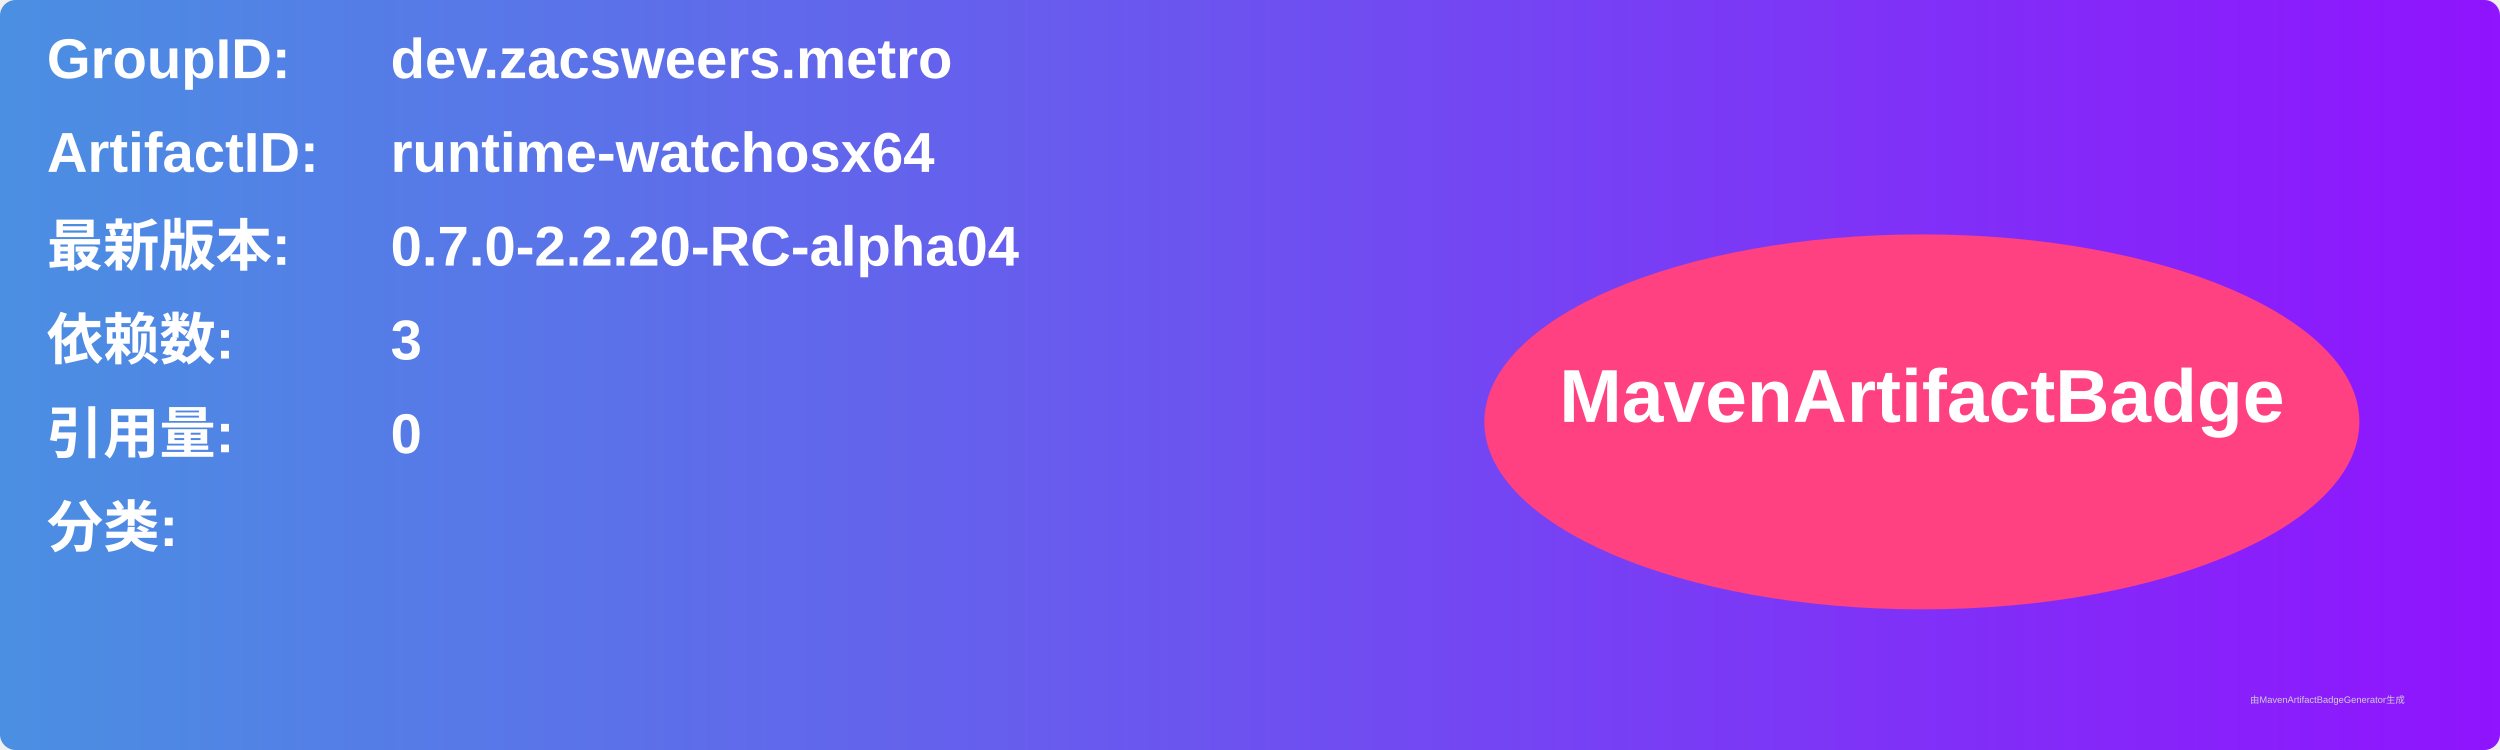
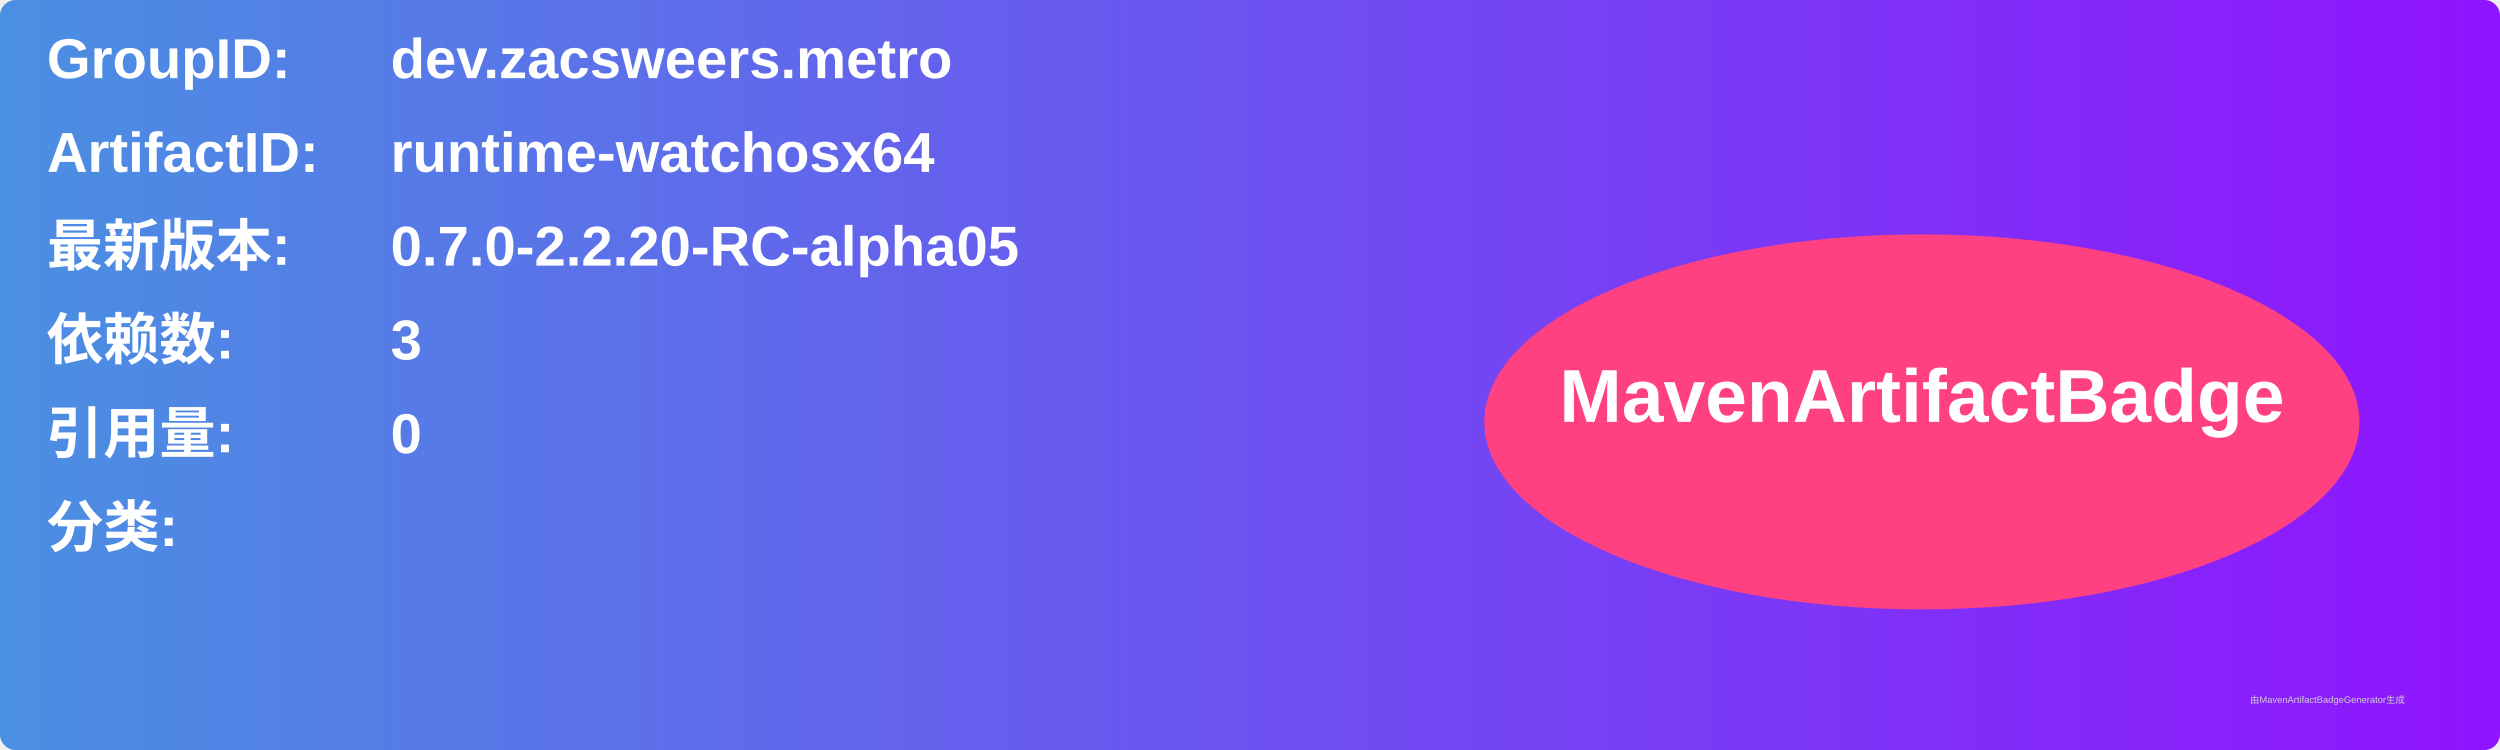
<svg xmlns="http://www.w3.org/2000/svg" width="800" height="240" viewBox="0 0 800 240">
  <linearGradient id="grad" x1="0%" y1="0%" x2="100%" y2="0%">
    <stop offset="0%" stop-color="#4a90e2" />
    <stop offset="100%" stop-color="#9013fe" />
  </linearGradient>
  <rect width="100%" height="100%" rx="5" ry="5" fill="url(#grad)" />
  <g transform="translate(15, 15)">
    <text x="0" y="10" font-family="Arial" font-size="18" fill="white" font-weight="bold" width="260">GroupID:</text>
    <text x="110" y="10" font-family="Arial" font-size="18" fill="white" font-weight="bold" width="460">dev.zacsweers.metro</text>
    <text x="0" y="40" font-family="Arial" font-size="18" fill="white" font-weight="bold" width="260">ArtifactID:</text>
    <text x="110" y="40" font-family="Arial" font-size="18" fill="white" font-weight="bold" width="460">runtime-watchosx64</text>
    <text x="0" y="70" font-family="Arial" font-size="18" fill="white" font-weight="bold">最新版本:</text>
    <text x="110" y="70" font-family="Arial" font-size="18" fill="white" font-weight="bold">
-       <tspan font-weight="bold">0.7.0-2.2.20-RC-alpha04</tspan>
+       <tspan font-weight="bold">0.7.0-2.2.20-RC-alpha05</tspan>
    </text>
    <text x="0" y="100" font-family="Arial" font-size="18" fill="white" font-weight="bold">依赖数: </text>
    <text x="110" y="100" font-family="Arial" font-size="18" fill="white">
      <tspan font-weight="bold">3</tspan>
    </text>
    <text x="0" y="130" font-family="Arial" font-size="18" fill="white" font-weight="bold">引用量: </text>
    <text x="110" y="130" font-family="Arial" font-size="18" fill="white">
      <tspan font-weight="bold">0</tspan>
    </text>
    <text x="0" y="160" font-family="Arial" font-size="18" fill="white" font-weight="bold">分类:</text>
    <text x="10" y="190" font-family="Arial" font-size="10" fill="white">
      <tspan font-weight="bold" />
    </text>
    <ellipse cx="600" cy="120" rx="140" ry="60" fill="#ff4081" />
    <text x="600" y="120" text-anchor="middle" font-family="Arial" font-size="24" fill="white" font-weight="bold">MavenArtifactBadge</text>
  </g>
  <text x="720" y="225" font-family="Arial" font-size="3" fill="#d0d0d0">由MavenArtifactBadgeGenerator生成</text>
</svg>
